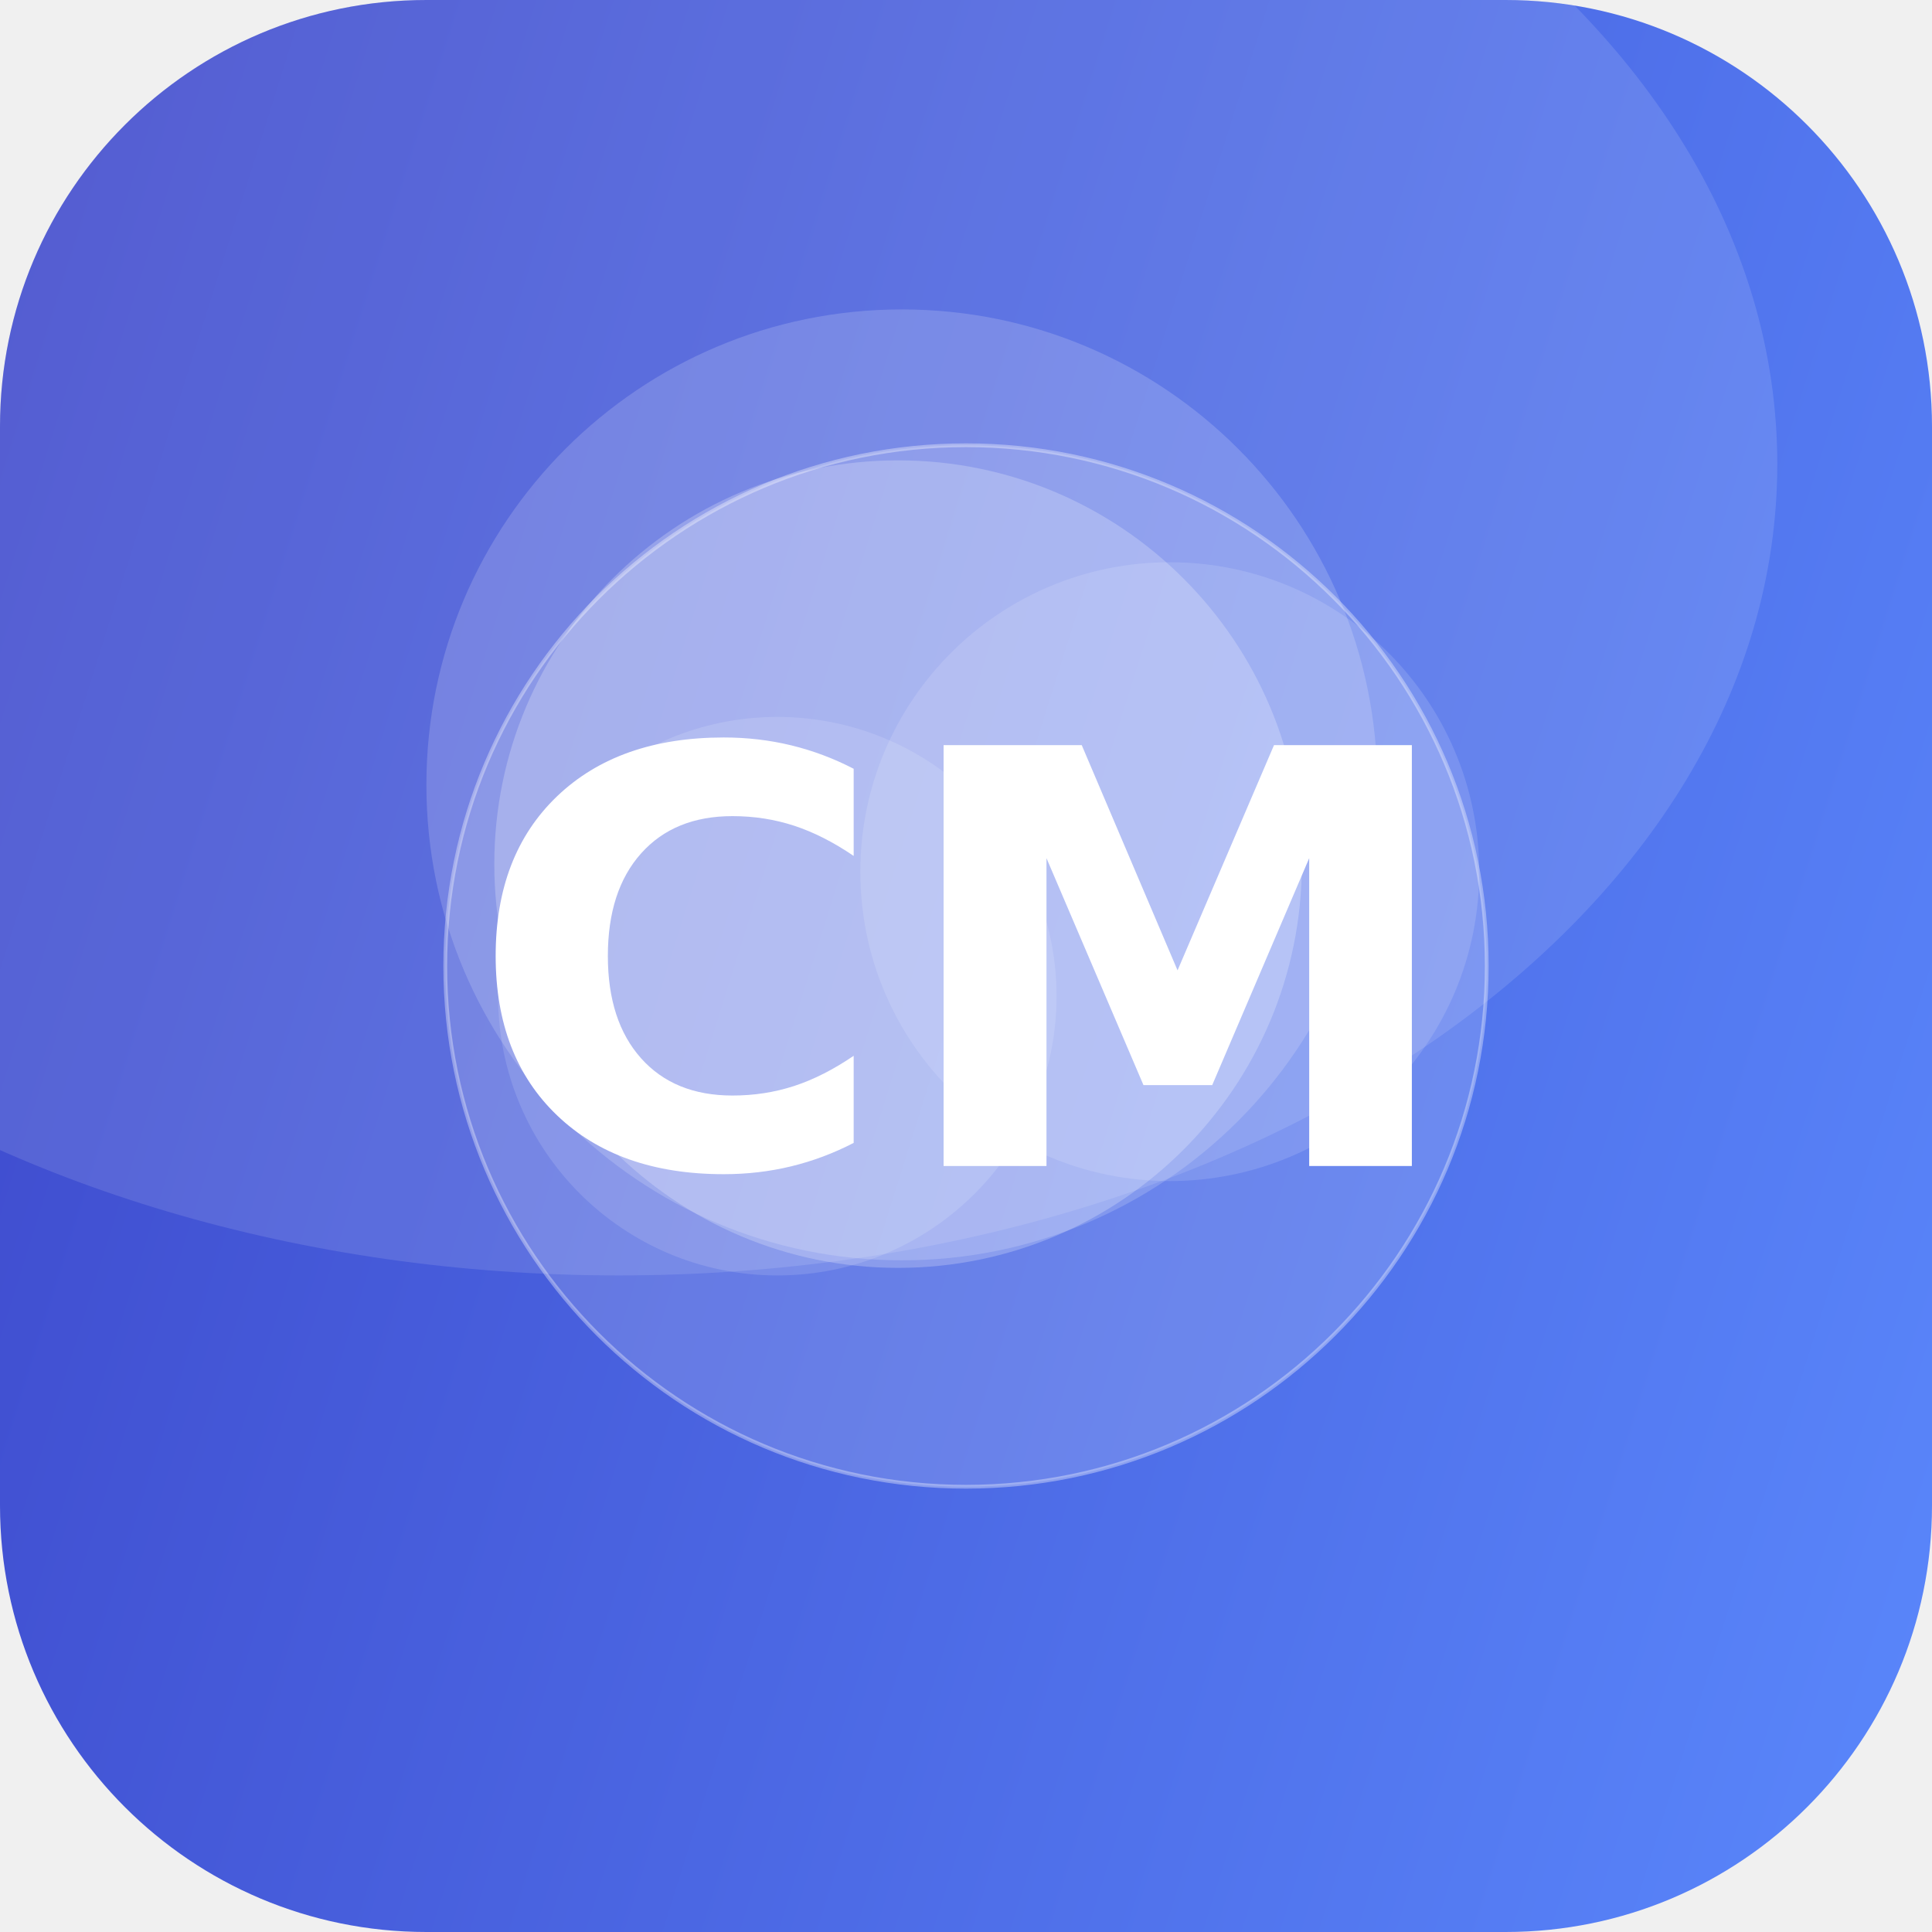
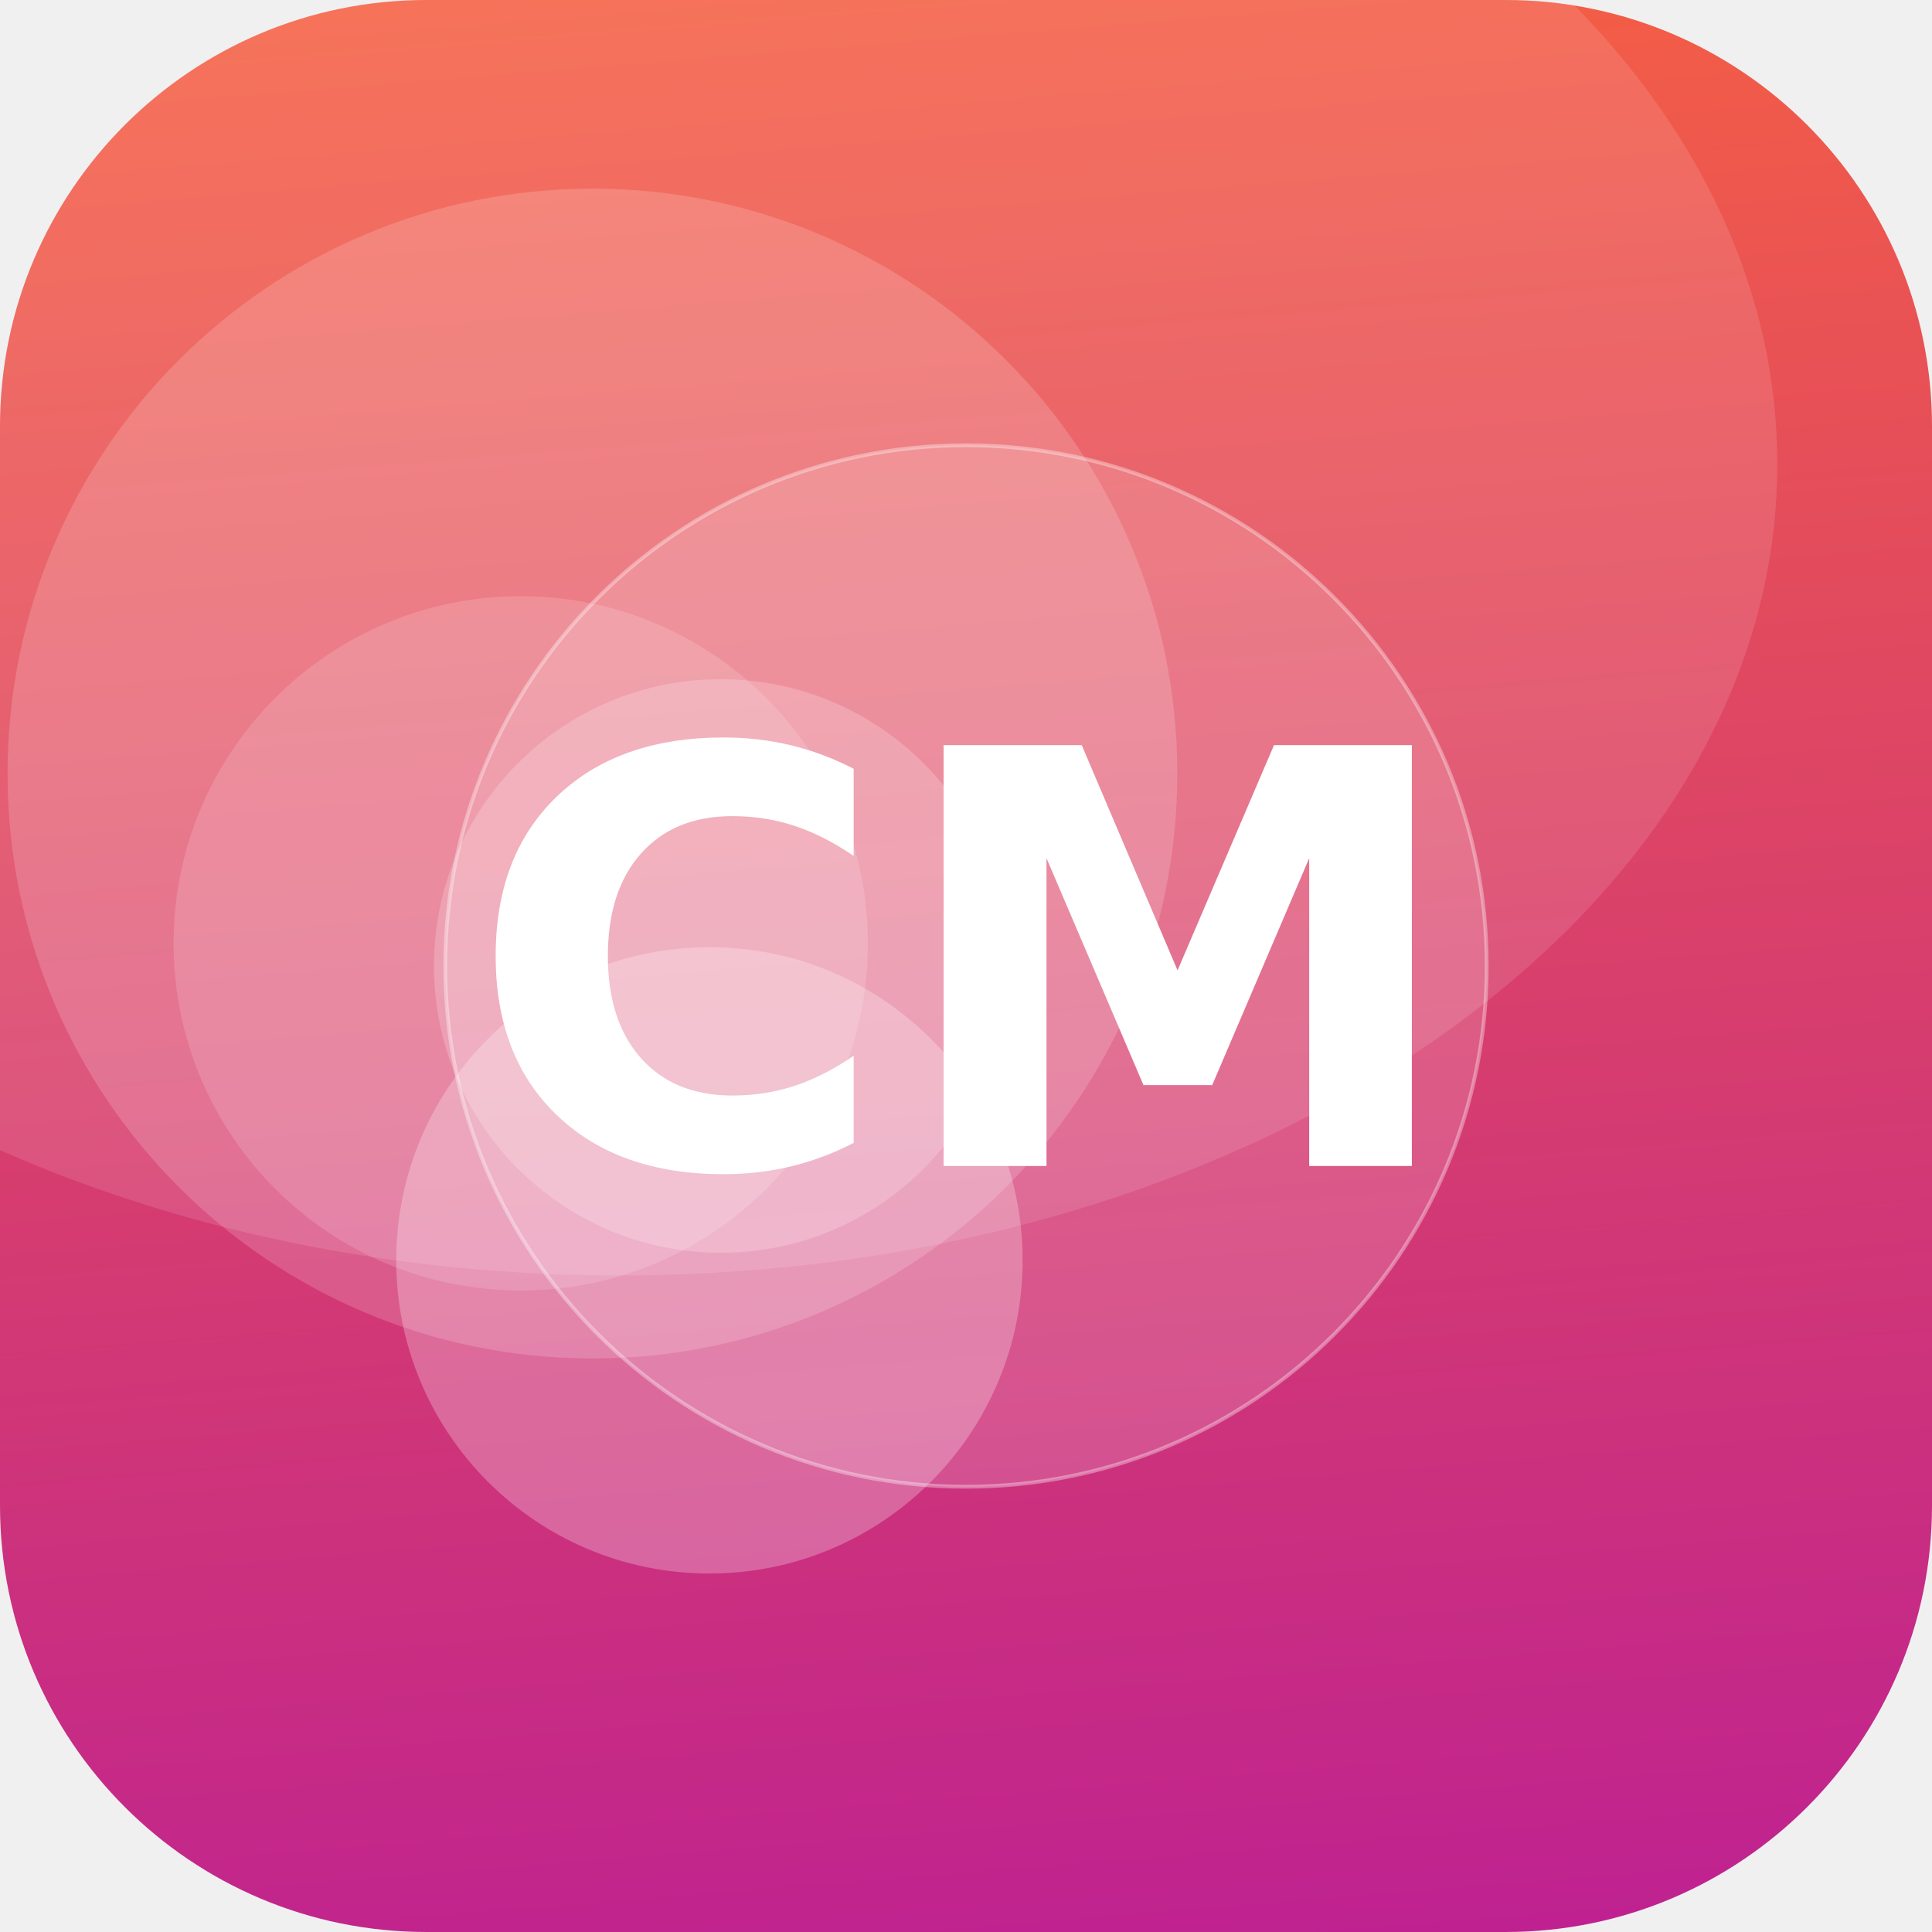
<svg xmlns="http://www.w3.org/2000/svg" width="512" height="512" viewBox="0 0 512 512">
  <defs>
-     <linearGradient id="g" x1="0" y1="0" x2="1" y2="1" gradientTransform="rotate(152 0.5 0.5)">
-       <stop offset="0" stop-color="#5C8CFF" />
-       <stop offset="1" stop-color="#3A41C6" />
+     <linearGradient id="g" x1="0" y1="0" x2="1" y2="1" gradientTransform="rotate(41 0.5 0.5)">
+       <stop offset="0" stop-color="#FF6B35" />
+       <stop offset="1" stop-color="#B5179E" />
    </linearGradient>
    <clipPath id="c">
      <rect width="512" height="512" rx="113" />
    </clipPath>
  </defs>
  <g clip-path="url(#c)">
    <rect width="512" height="512" fill="url(#g)" />
-     <circle cx="239" cy="208" r="126" fill="#FFFFFF" fill-opacity="0.17" />
-     <circle cx="310" cy="231" r="82" fill="#FFFFFF" fill-opacity="0.13" />
-     <circle cx="238" cy="229" r="107" fill="#FFFFFF" fill-opacity="0.23" />
-     <circle cx="206" cy="264" r="74" fill="#FFFFFF" fill-opacity="0.13" />
+     <circle cx="138" cy="250" r="92" fill="#FFFFFF" fill-opacity="0.15" />
+     <circle cx="157" cy="205" r="155" fill="#FFFFFF" fill-opacity="0.17" />
+     <circle cx="188" cy="334" r="83" fill="#FFFFFF" fill-opacity="0.26" />
+     <circle cx="191" cy="256" r="76" fill="#FFFFFF" fill-opacity="0.20" />
    <ellipse cx="164" cy="123" rx="307" ry="215" fill="#FFFFFF" fill-opacity="0.12" />
    <circle cx="256" cy="256" r="138" fill="#FFFFFF" fill-opacity="0.16" stroke="#FFFFFF" stroke-opacity="0.35" />
    <text x="50%" y="50%" dy="53" text-anchor="middle" font-family="DejaVu Sans, Helvetica, Arial, sans-serif" font-weight="bold" font-size="153" fill="#FFFFFF">CM</text>
  </g>
</svg>
